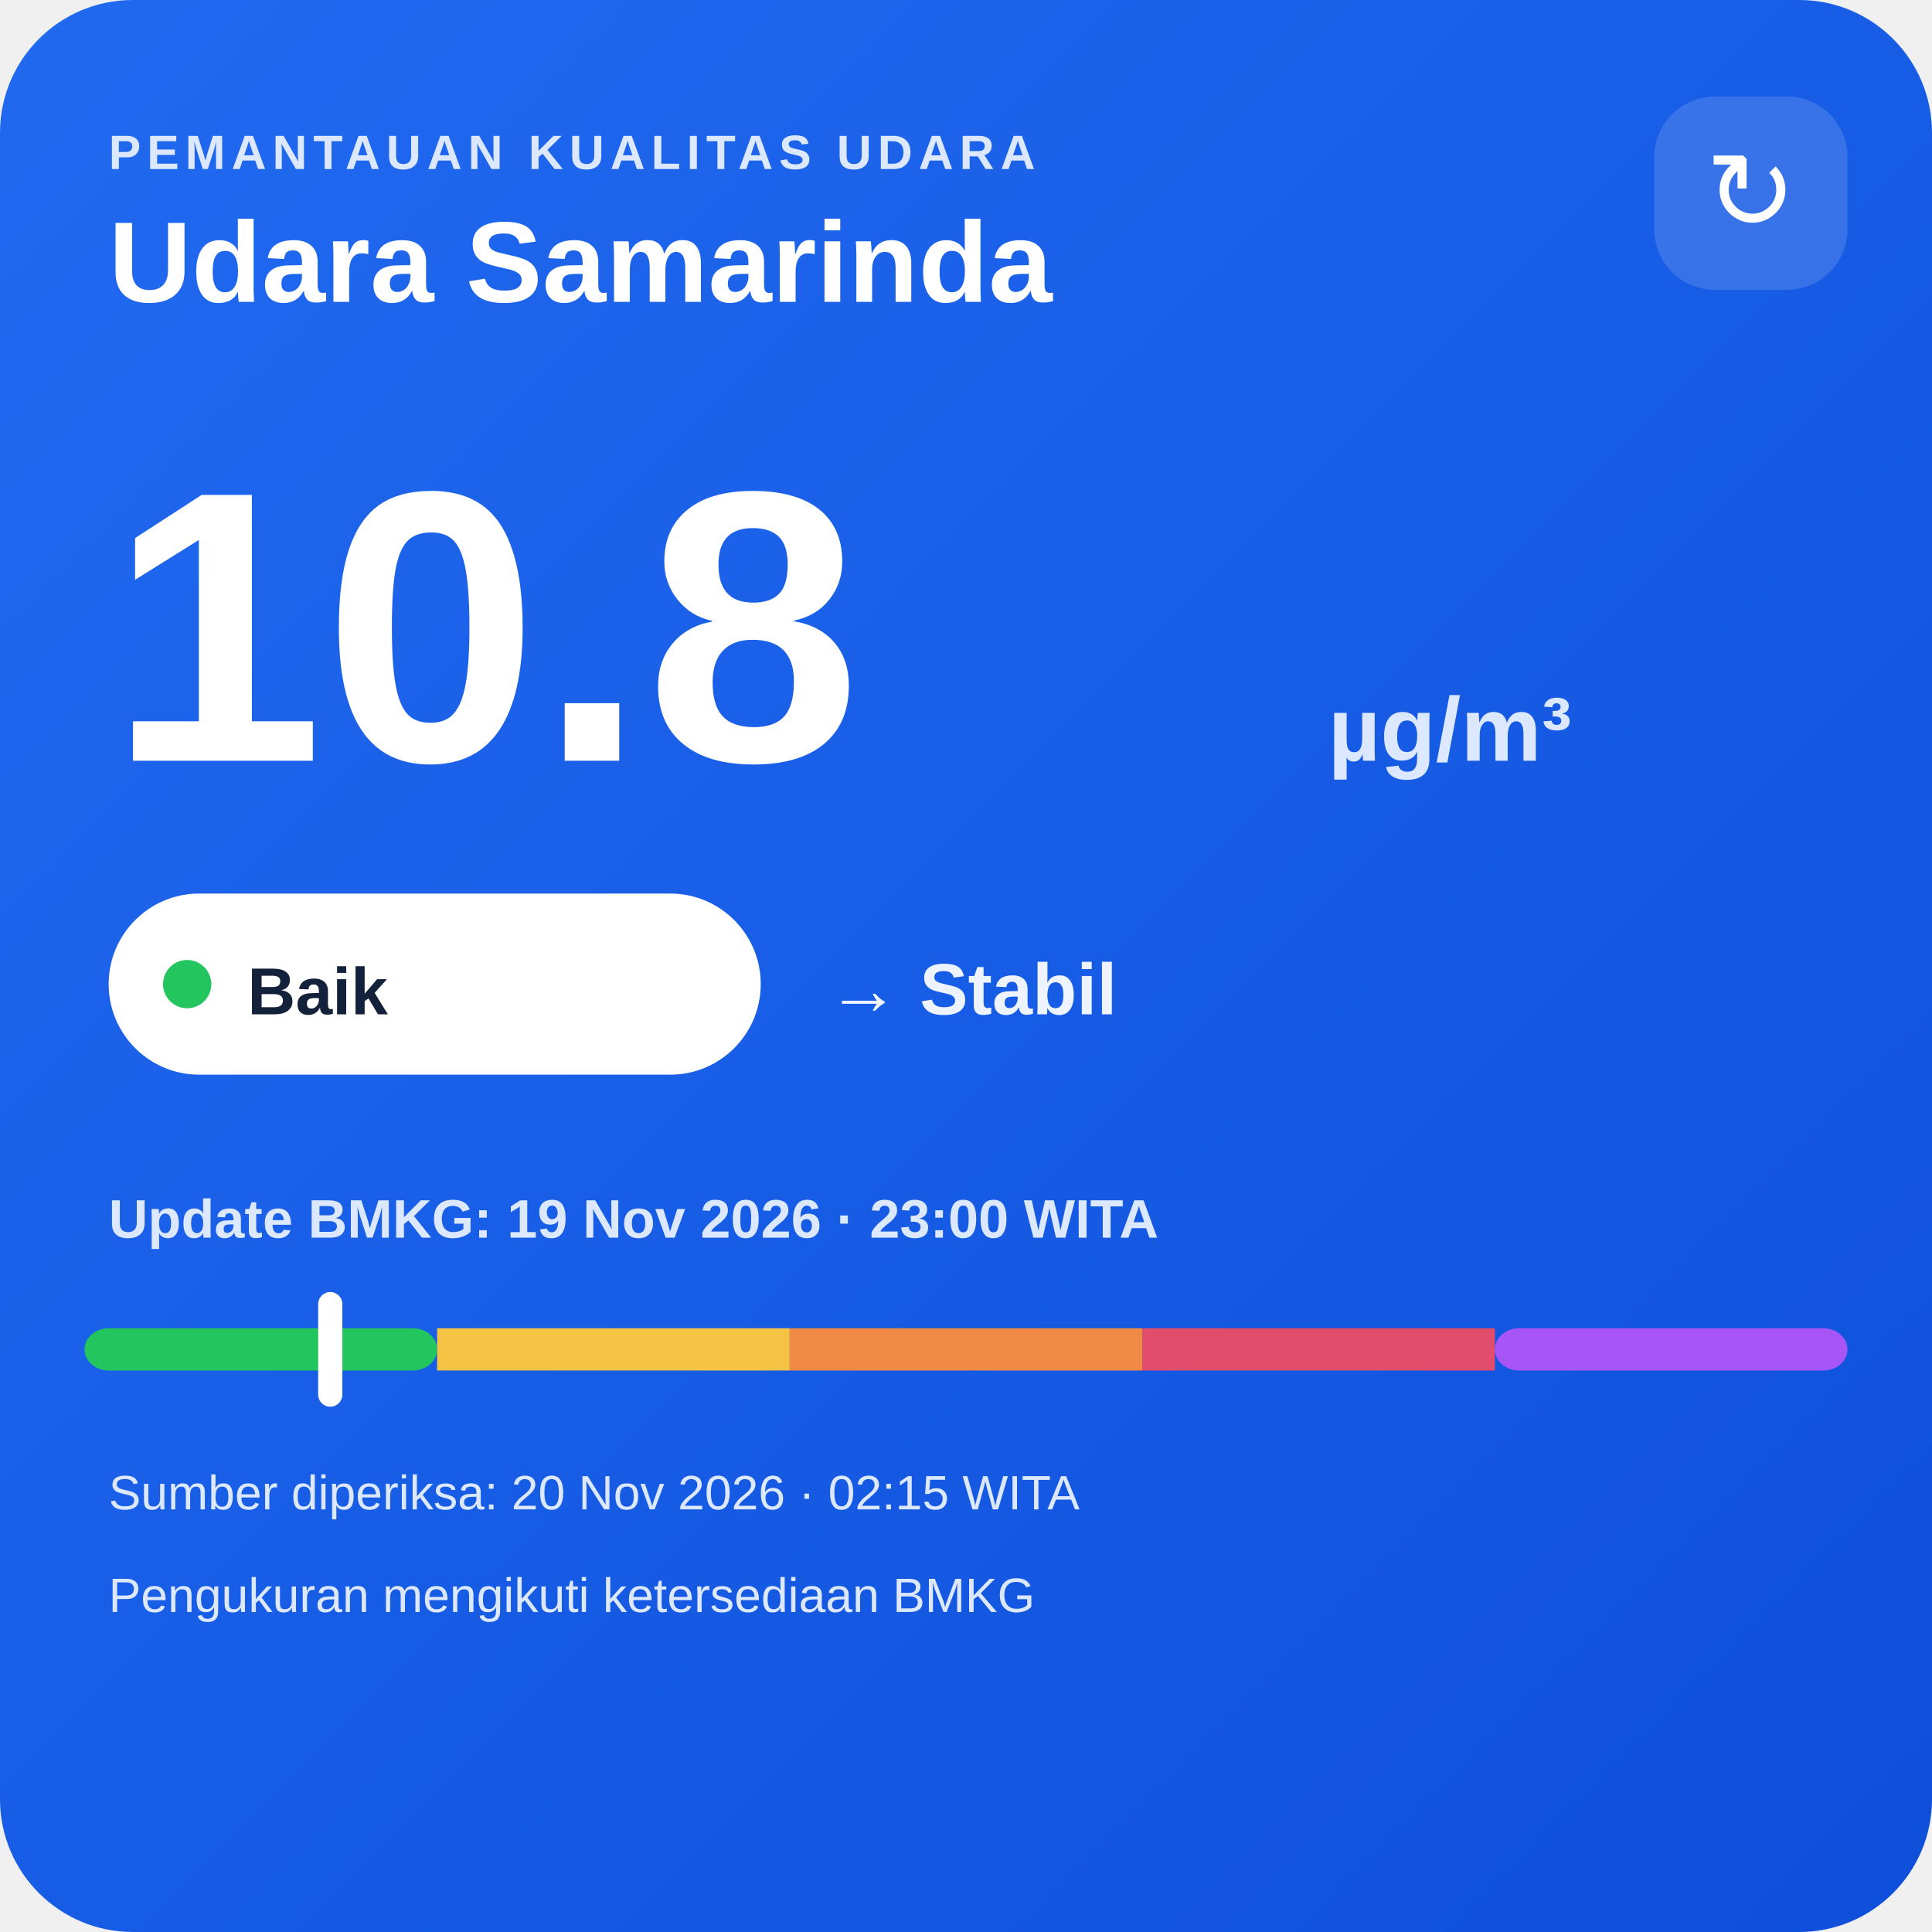
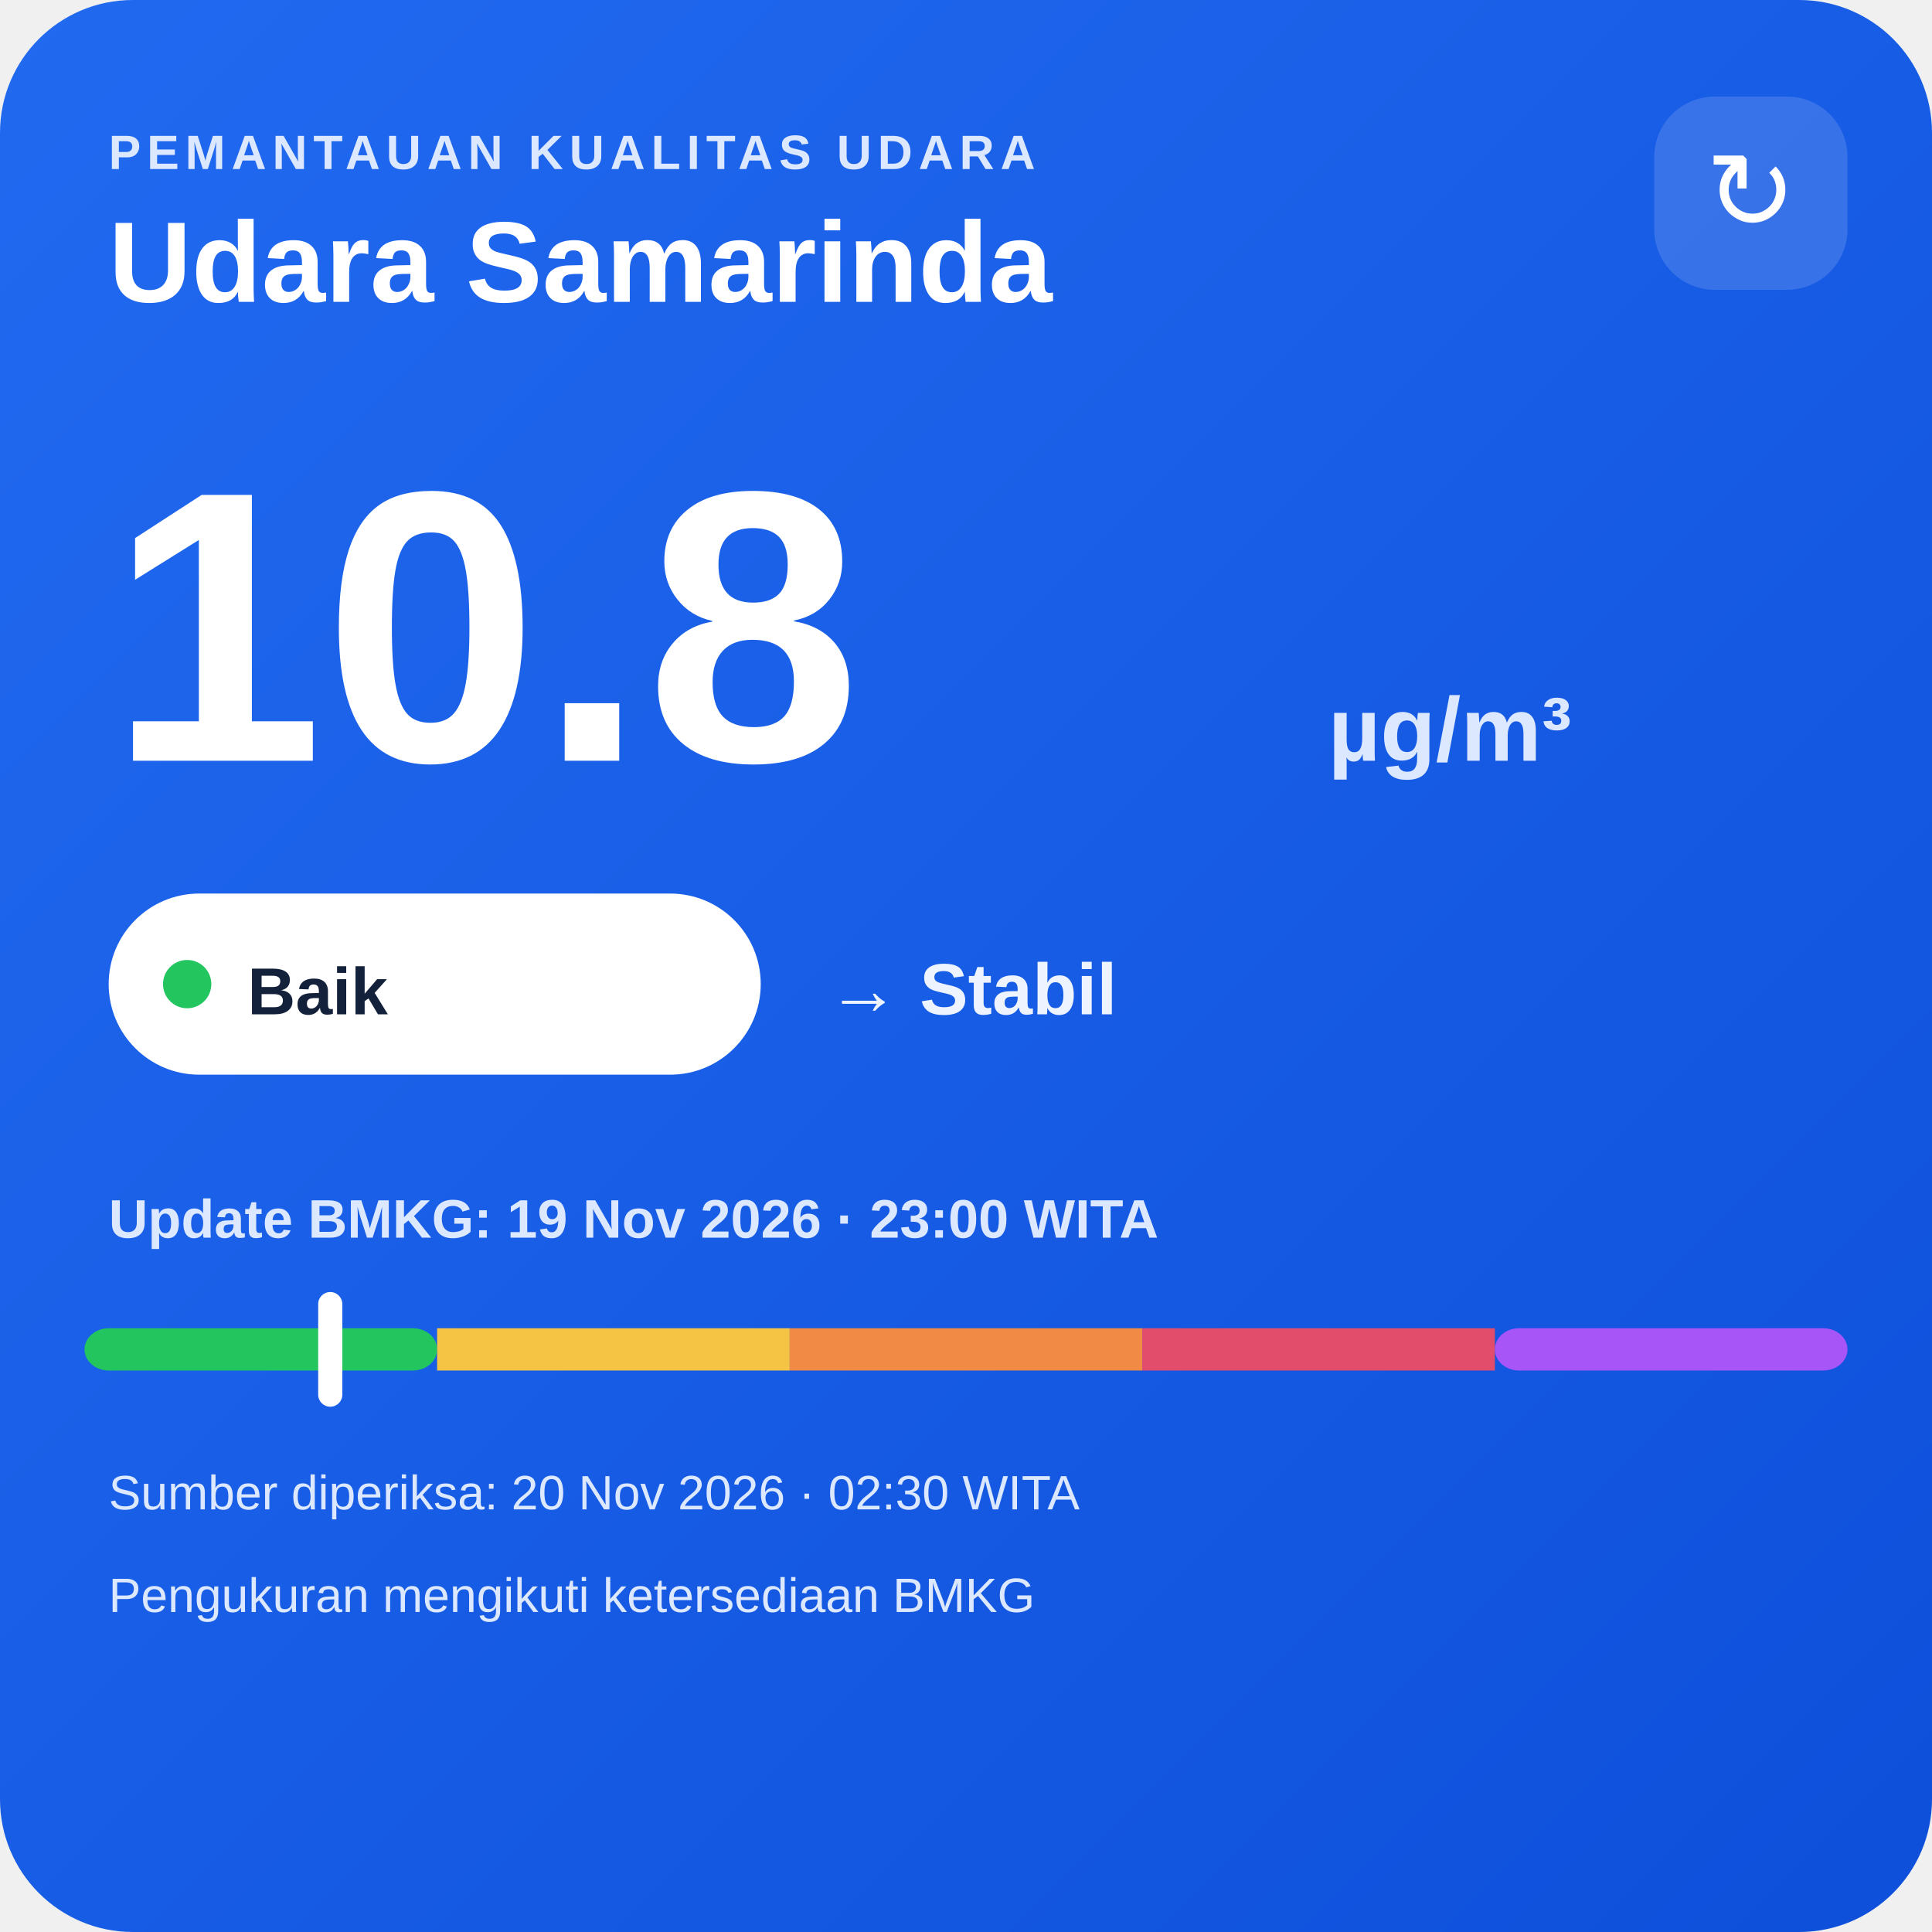
<svg xmlns="http://www.w3.org/2000/svg" width="320" height="320" viewBox="0 0 320 320">
  <defs>
    <linearGradient id="bg" x1="0" y1="0" x2="1" y2="1">
      <stop offset="0" stop-color="#216af0" />
      <stop offset="1" stop-color="#0e4fda" />
    </linearGradient>
  </defs>
  <rect width="320" height="320" rx="22" fill="url(#bg)" />
  <text x="18" y="28" fill="#dce8ff" font-family="Arial,sans-serif" font-size="8" font-weight="700" letter-spacing="1">PEMANTAUAN KUALITAS UDARA</text>
  <text x="18" y="50" fill="#ffffff" font-family="Arial,sans-serif" font-size="19" font-weight="700">Udara Samarinda</text>
  <rect x="274" y="16" width="32" height="32" rx="10" fill="#ffffff" fill-opacity=".14" />
  <text x="290" y="38" text-anchor="middle" fill="#ffffff" font-family="Arial,sans-serif" font-size="18">↻</text>
  <text x="18" y="126" fill="#ffffff" font-family="Arial,sans-serif" font-size="64" font-weight="800">10.8</text>
  <text x="220" y="126" fill="#dce8ff" font-family="Arial,sans-serif" font-size="15" font-weight="700">µg/m³</text>
  <rect x="18" y="148" width="108" height="30" rx="15" fill="#ffffff" />
  <circle cx="31" cy="163" r="4" fill="#22c55e" />
  <text x="41" y="168" fill="#13213a" font-family="Arial,sans-serif" font-size="11" font-weight="700">Baik</text>
  <text x="137" y="168" fill="#eef4ff" font-family="Arial,sans-serif" font-size="12" font-weight="700">→ Stabil</text>
  <text x="18" y="205" fill="#dce8ff" font-family="Arial,sans-serif" font-size="9" font-weight="700">Update BMKG: 19 Nov 2026 · 23:00 WITA</text>
  <rect x="14" y="220" width="58.4" height="7" rx="4" fill="#22c55e" />
  <rect x="72.4" y="220" width="58.4" height="7" fill="#f6c445" />
  <rect x="130.8" y="220" width="58.4" height="7" fill="#f08a45" />
  <rect x="189.2" y="220" width="58.4" height="7" fill="#e24d6b" />
  <rect x="247.6" y="220" width="58.4" height="7" rx="4" fill="#a855f7" />
  <rect x="52.7" y="214" width="4" height="19" rx="2" fill="#ffffff" />
-   <text x="18" y="250" fill="#dce8ff" font-family="Arial,sans-serif" font-size="8">Sumber diperiksa: 20 Nov 2026 · 02:15 WITA</text>
+   <text x="18" y="250" fill="#dce8ff" font-family="Arial,sans-serif" font-size="8">Sumber diperiksa: 20 Nov 2026 · 02:30 WITA</text>
  <text x="18" y="267" fill="#dce8ff" font-family="Arial,sans-serif" font-size="8">Pengukuran mengikuti ketersediaan BMKG</text>
</svg>
